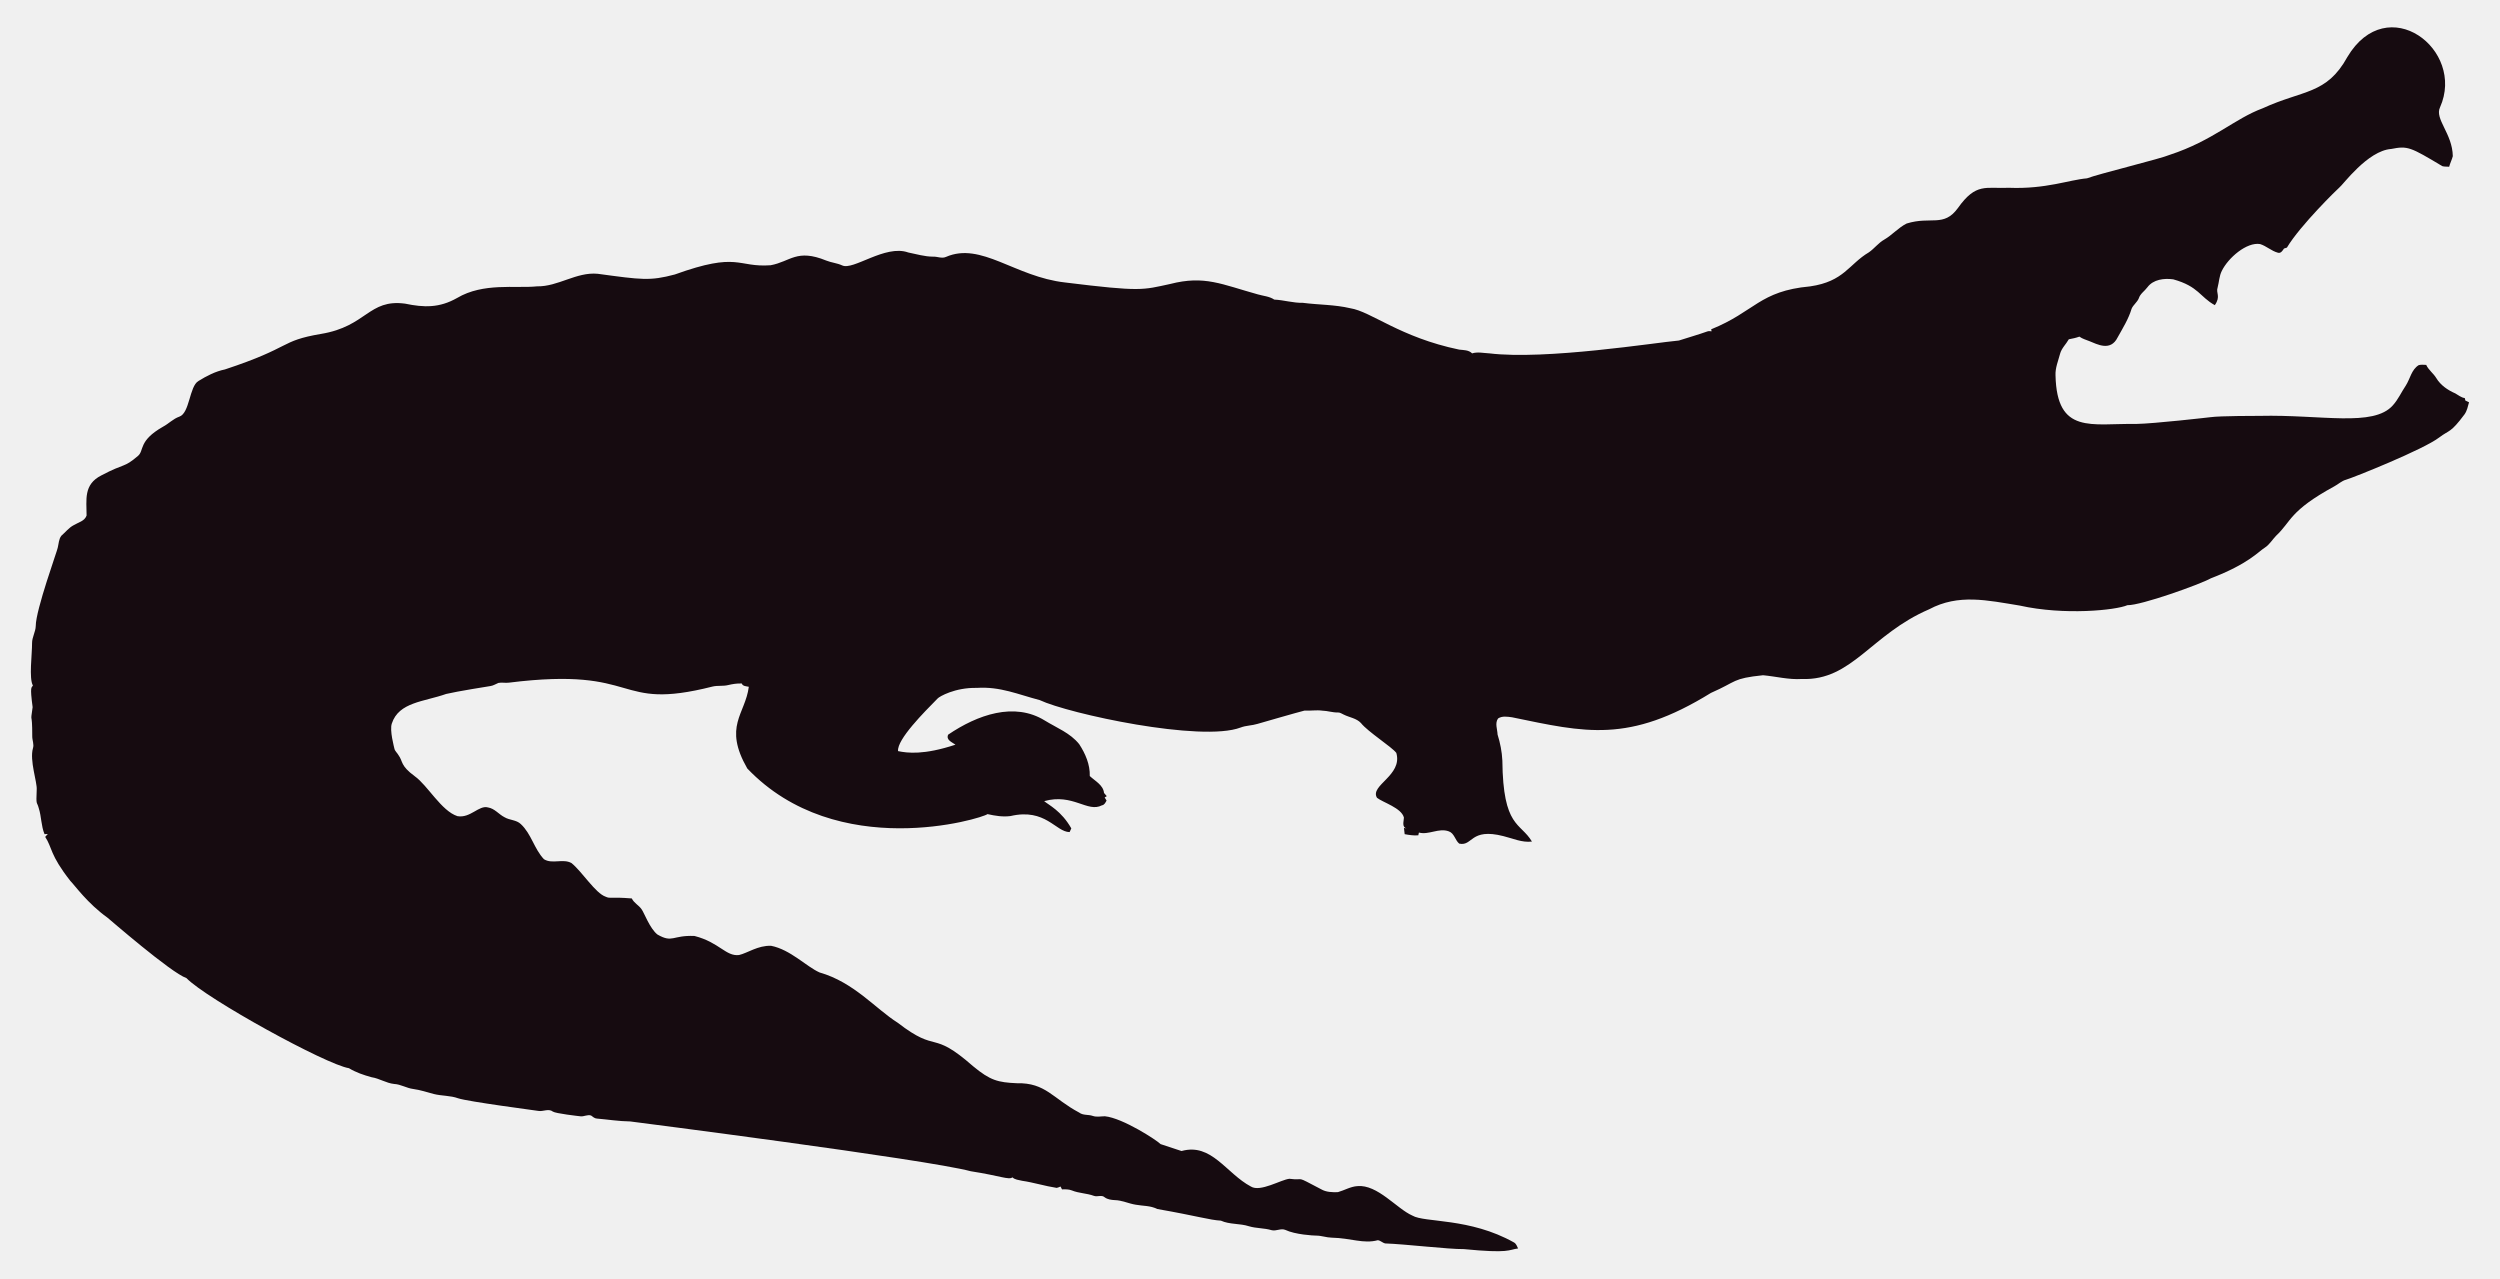
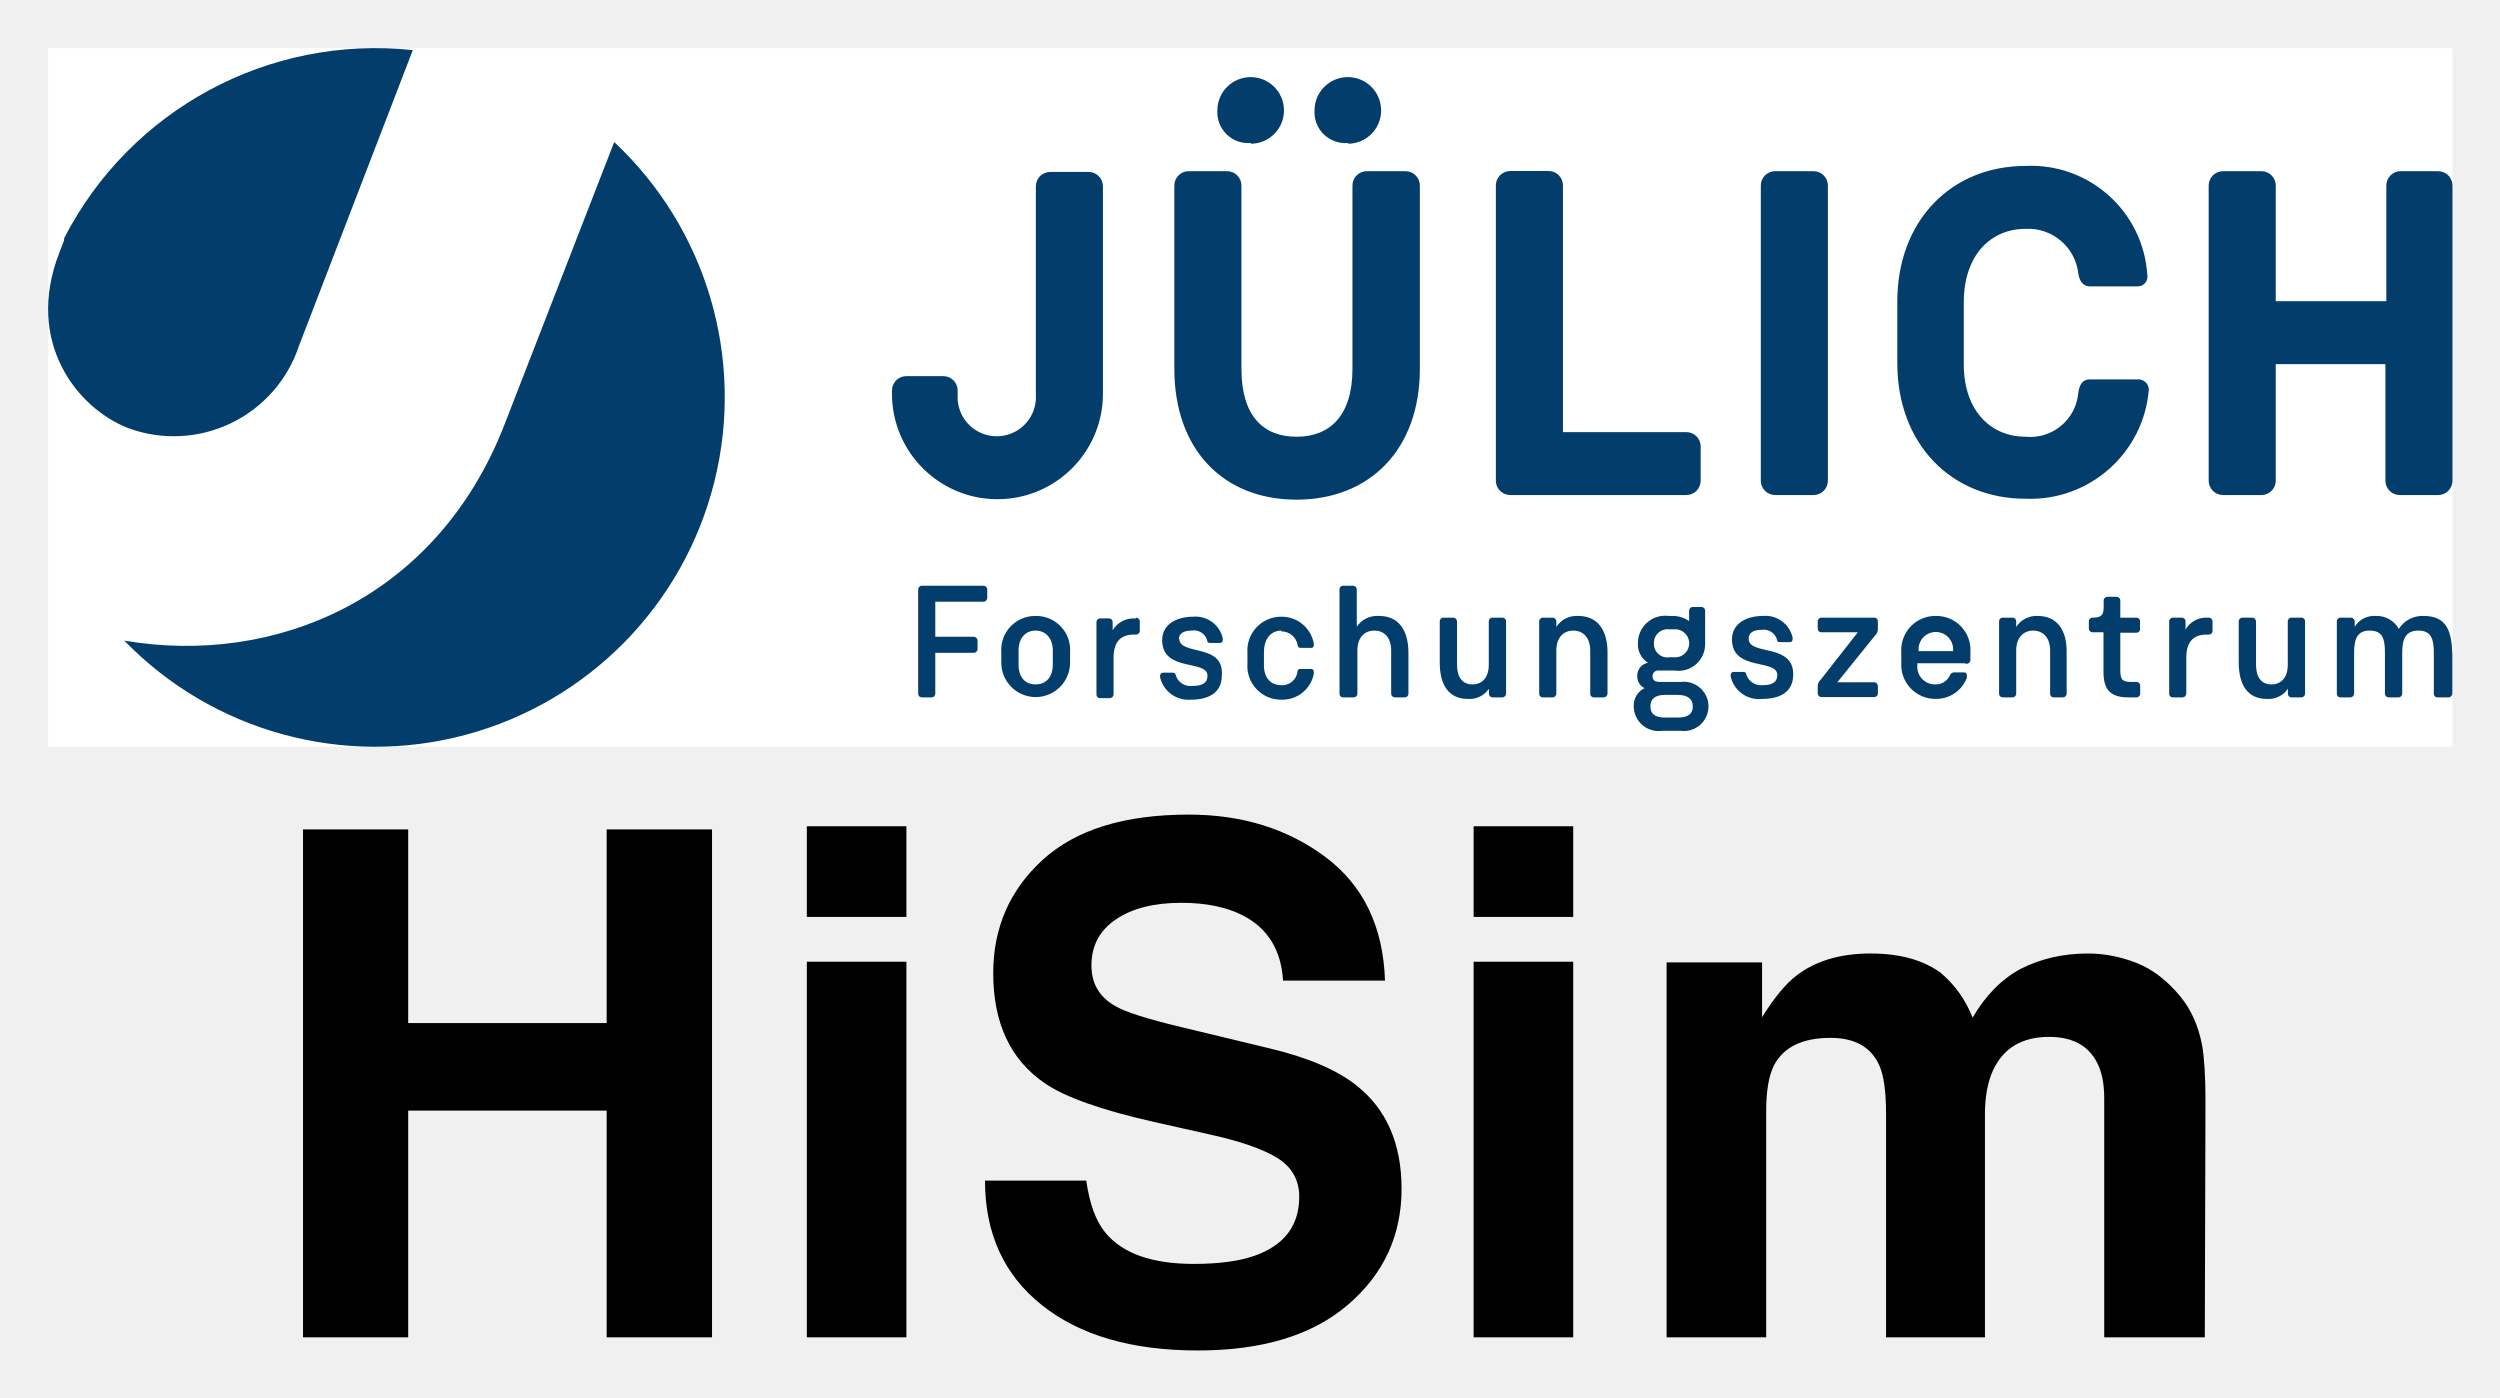
- <svg xmlns="http://www.w3.org/2000/svg" version="1.1" id="Layer_1" x="0px" y="0px" viewBox="0 0 2625.022 1342.022" enable-background="new 0 0 2625.022 1342.022" xml:space="preserve">
-   <path fill="#160B10" d="M2562.057,112.664c-5.93,12.226,13.089,27.649,13.408,51.328c-0.967,3.791-2.837,7.289-3.816,11.093  c-2.417-0.267-4.923,0.089-7.226-0.636c-33.512-20.05-36.245-21.483-53.631-18.038c-24.88,1.775-51.012,38.147-54.547,40.579  c-1,0.685-40.963,39.485-54.967,62.993c-1.056,0.331-2.086,0.661-3.078,1.005c-1.45,2.188-3.295,5.317-6.386,4.363  c-6.755-1.794-12.047-7.022-18.687-9.083c-14.172-2.325-33.569,14.577-40.185,28.126c-2.76,5.432-2.862,11.614-4.401,17.415  c-2.078,5.918,3.558,9.203-2.964,18.611c-15.758-8.651-16.89-19.671-43.645-27.108c-9.541-1.323-21.002,0.025-27.146,8.345  c-2.9,3.956-7.454,6.64-8.994,11.487c-1.705,4.223-5.788,6.857-7.569,10.978c-3.219,10.775-9.274,20.417-14.705,30.186  c-7.484,15.043-21.458,7.113-29.639,3.893c-3.549-1.501-7.378-2.404-10.482-4.745c-3.613,1.31-7.378,2.124-11.131,2.799  c-2.9,5.19-7.62,9.362-9.184,15.252c-1.972,7.442-5.139,14.807-4.771,22.656c1.426,62.435,37.744,50.23,84.657,50.985  c18.427-0.238,76.659-6.917,77.661-7.06c10.315-1.512,51.103-1.387,52.104-1.425c64.718-1.507,119.253,12.017,139.725-10.991  c5.622-6.144,8.955-13.878,13.598-20.735c4.617-7.073,5.915-16.893,13.662-21.562c2.519-0.687,5.19-0.305,7.81-0.242  c2.481,5.406,7.582,8.854,10.609,13.891c4.503,7.467,12.047,12.632,19.921,16.041c3.269,1.794,6.144,4.389,9.999,4.936  c0.166,0.852,0.369,1.705,0.598,2.57c1.259,0.611,2.519,1.208,3.854,1.819c-1.196,4.325-2.073,8.854-4.681,12.606  c-14.981,20.134-15.737,16.079-26.561,24.297c-16.513,12.73-90.704,42.38-97.937,44.421c-4.63,1.259-8.078,4.719-12.199,6.907  c-47.689,26.034-44.914,36.755-61.276,51.99c-3.969,4.096-6.856,9.273-11.754,12.403c-6.886,4.248-16.845,16.908-56.76,32.26  c-10.994,6.222-73.381,28.559-87.544,28.177c-12.182,5.289-66.295,10.873-113.113,0.394c-34.047-5.52-64.247-12.539-95.05,3.905  c-61.045,26.219-81.054,75.205-133.67,73.195c-13.739,0.903-27.159-2.684-40.745-3.943c-32.756,3.396-26.951,6.432-54.687,18.547  c-86.536,53.421-132.198,41.426-208.888,25.607c-4.859-0.636-10.304-1.616-14.68,1.259c-3.511,4.999-0.687,11.232-0.509,16.804  c2.76,8.879,4.605,18.076,5.037,27.388c0.678,70.703,18.876,64.615,31.064,85.038c-10.38,1.31-20.137-3.346-30.008-5.724  c-35.054-8.942-31.959,10.974-46.367,7.887c-4.376-3.651-5.076-10.864-10.94-12.886c-10.482-3.893-20.875,4.033-31.37,1.285  c-0.165,0.725-0.483,2.163-0.649,2.875c-4.834,0.432-9.592-0.331-14.311-1.196c-0.153-2.201-0.407-4.401-0.751-6.551  c0.7,0.127,2.112,0.382,2.824,0.509c-5.368-1.387-2.926-7.48-2.862-11.411c-2.581-10.171-21.93-15.743-28.266-20.735  c-7.896-13.101,27.192-23.356,20.29-47.143c-4.808-6.385-29.888-22.164-37.17-31.395c-4.783-5.063-12.047-5.813-18.013-8.815  c-1.972-0.827-3.791-2.315-6.017-2.239c-5.597,0.191-10.965-1.781-16.537-1.908c-6.208-0.878-12.441,0.318-18.661-0.076  c-6.376,1.51-49.471,13.993-49.471,13.993c-5.775,1.781-11.97,1.603-17.631,3.791c-41.153,15.671-180.401-14.399-211.051-28.838  c-22.477-5.819-41.27-14.396-65.945-12.772c-23.033-0.496-39.521,9.215-41.101,11.08c-14.156,14.382-42.805,43.009-41.597,55.297  c9.881,2.049,27.067,4.244,60.297-6.755c-3.6-2.633-10.164-4.859-7.683-10.52c30.91-20.96,69.478-34.528,101.385-14.896  c12.454,7.683,26.879,13.128,36.241,24.907c6.449,9.897,11.461,21.384,11.08,33.43c5.483,5.19,14.184,9.464,14.96,17.771  c0.954,1.132,1.883,2.239,2.9,3.371c-0.56,0.344-1.679,1.03-2.251,1.361c0.674,1.081,1.336,2.15,2.022,3.244  c-1.157,2.112-2.252,4.643-4.923,5.037c-15.167,7.923-30.412-12.885-60.589-4.414c4.515,3.914,17.957,10.035,28.495,28.596  c-0.623,1.285-1.221,2.582-1.781,3.893c-14.581-0.066-25.26-25.439-62.103-16.83c-8.065,1.081-16.27-0.28-24.119-2.048  c-5.689,4.616-157.704,51.097-252.241-47.919c-25.462-44.516-2.105-56.742,1.616-85.776c-2.646-0.598-6.259-0.445-7.429-3.447  c-4.834-0.216-9.63,0.547-14.311,1.666c-5.343,1.336-10.927,0.254-16.283,1.527c-104.921,26.598-73.475-21.586-213.976-4.058  c-3.638,0.483-7.327-0.471-10.927,0.267c-2.722,1.043-5.203,2.786-8.129,3.244c-1.005,0.139-35.568,5.632-46.749,8.332  c-23.248,8.245-49.669,8.494-57.027,31.013c-2.544,7.127,2.495,25.23,2.659,26.23c0.509,2.748,2.964,4.529,4.274,6.907  c5.125,7.002,1.576,10.814,17.186,22.287c13.483,9.569,27.903,36.42,44.764,41.877c13.652,2.389,22.508-11.842,32.107-9.146  c7.022,1.107,11.334,7.276,17.415,10.317c5.356,3.193,12.365,2.633,17.033,7.162c11.029,10.189,14.018,26.078,24.284,36.878  c8.765,5.47,19.972-0.979,28.965,4.071c11.309,9.233,25.045,31.634,35.809,35.287c4.836,2.294,4.589-0.02,27.477,1.832  c2.226,4.796,7.327,7.085,10.253,11.347c2.611,3.387,8.633,20.294,16.715,26.574c16.075,9.185,15.426,0.491,38.875,1.488  c26.056,6.667,32.977,21.713,46.774,19.997c8.688-1.942,19.833-10.206,33.646-9.68c20.419,4.043,37.013,21.857,50.896,27.986  c36.199,10.4,58.502,37.92,82.062,52.817c43.011,33.213,34.403,6.396,79.034,45.566c18.208,15.125,26.246,17.04,45.986,17.936  c30.318-0.751,37.93,16.193,65.525,30.81c4.134,3.155,9.541,1.844,14.196,3.498c4.147,1.463,8.51,0.394,12.772,0.369  c18.974,1.87,55.059,25.539,58.465,29.232c7.353,2.353,14.667,4.91,22.02,7.276c31.527-8.837,46.862,23.524,72.916,37.323  c9.817,6.052,31.604-7.299,40.338-8.179c17.829,2.357,3.781-4.531,33.392,11.016c5.241,3.066,11.589,3.218,17.504,3.028  c6.869-1.921,13.204-5.852,20.48-6.348c21.245-1.942,41.314,23.767,57.816,30.975c12.756,7.578,60.29,2.089,106.638,28.189  c2.366,1.298,3.155,4.007,4.3,6.284c-10.435,1.423-8.676,5.392-56.964,0.7c-16.115,0.199-61.486-5.252-82.52-5.953  c-2.824-0.572-4.91-3.04-7.772-3.397c-15.269,4.072-27.792-2.198-48.492-2.671c-5.546-0.102-10.825-2.201-16.359-2.162  c-2.762-0.015-21.848-1.008-32.323-6.004c-4.758-1.972-9.668,1.654-14.476,0.293c-7.747-2.315-16.003-1.781-23.737-4.121  c-9.541-3.104-20.277-1.692-29.41-5.865c-12.12-0.691-23.98-4.714-66.899-12.25c-6.984-3.625-14.985-3.091-22.516-4.49  c-7.416-1.145-14.324-4.643-21.892-4.821c-3.727-0.204-7.632-0.649-10.698-2.939c-3.206-2.951-7.645-0.127-11.334-1.539  c-7.531-2.798-15.774-2.646-23.203-5.712c-3.282-1.298-6.844-1.17-10.278-1.081c-0.394-0.763-1.183-2.264-1.577-3.015  c-1.285,0.636-2.608,1.119-3.982,1.45c-12.263-1.87-24.131-5.674-36.394-7.467c-3.46-0.903-7.404-1.005-10.113-3.6  c-3.831,2.97-12.398-1.54-43.747-6.411c-46.335-12.483-357.594-52.295-357.594-52.295c-11.716-0.14-23.317-2.023-34.982-3.015  c-2.442-0.127-4.211-1.844-6.068-3.18c-3.753-1.387-7.467,1.336-11.271,0.789c-2.02-0.195-26.027-2.946-28.838-4.923  c-4.592-3.587-10.278,0.216-15.367-0.738c-2.203-0.387-74.203-9.818-84.135-13.242c-8.243-2.989-17.224-2.379-25.658-4.529  c-7.162-1.895-14.209-4.274-21.574-5.254c-6.92-0.878-13.001-4.923-20.035-5.266c-8.319-0.878-15.443-5.826-23.648-7.073  c-8.256-2.252-16.448-5.037-23.775-9.49c-23.552-3.584-149.518-72.739-170.649-94.63c-16.013-5.37-81.914-62.745-82.914-63.439  c-21.039-15.096-34.147-33.758-38.964-38.595c-21.778-27.726-18.854-34.892-26.396-46.215c0.916-1.018,1.832-2.01,2.748-3.015  c-1.145,0.038-2.29,0.076-3.435,0.14c-3.651-8.676-3.18-18.28-6.042-27.172c-2.062-7.913-2.975-1.701-2.175-19.526  c0.634-7.664-7.675-30.697-3.931-43.518c1.348-4.16-0.814-8.281-0.751-12.454c0.068-28.882-2.418-11.02,0.394-30.657  c-3.041-22.85-1.09-20.042,0.305-22.719c-4.294-7.378-0.844-32.606-0.89-44.586c-0.025-6.246,3.714-11.741,3.867-17.962  c0-16.859,22.775-79.378,23.076-82.113c1.056-4.198,1.043-9.032,3.778-12.568c4.338-3.74,7.874-8.485,13.052-11.169  c4.745-2.913,11.411-4.172,13.471-10.088c0.043-16.362-3.503-32.575,15.532-42.157c25.219-13.344,23.115-7.424,38.34-20.379  c6.931-5.754,0.059-15.764,26.434-30.772c5.915-3.129,10.622-8.281,17.046-10.507c11.015-3.661,10.497-31.892,20.099-37.437  c8.612-5.33,17.796-10.113,27.795-12.148c71.433-23.584,56.818-29.805,100.939-37.31c48.019-7.907,49.805-36.895,88.244-31.777  c19.858,4.163,35.994,4.605,54.61-5.953c27.665-16.35,60.97-9.859,83.919-12.212c22.172,0.42,41.279-15.29,63.693-13.191  c46.138,6.272,54.878,7.691,80.993,0.738c67.442-24.31,65.094-7.128,100.634-9.706c20.946-3.875,27.233-17.596,58.388-4.91  c5.368,2.188,11.283,2.595,16.575,5.025c11.553,5.818,45.215-22.204,69.43-13.535c8.676,1.717,17.262,4.401,26.205,4.401  c4.49-0.216,9.083,2.252,13.446,0.293c37.015-16.156,72.304,20.872,125.096,26.815c80.305,9.923,81.3,7.845,110.289,1.603  c36.266-9.336,54.189,0.413,92.111,10.902c5.775,1.717,12.11,1.984,17.237,5.47c10.075,0.458,19.844,3.638,29.983,3.396  c16.588,2.163,33.506,1.819,49.853,5.686c21.982,3.418,52.115,30.498,114.347,43.441c4.681,0.572,9.999,0.28,13.586,3.956  c5.864-1.844,12.047-0.267,18.038-0.025c59.148,7.176,174.934-11.359,199.106-13.471c9.82-3.218,19.819-5.966,29.576-9.452  c1.488-0.674,3.155-0.356,4.758-0.229c-0.115-0.522-0.356-1.577-0.483-2.099c45.944-18.548,50.589-40.213,103.827-45.057  c35.891-5.17,40.645-23.282,61.836-35.809c5.712-3.969,9.897-9.808,16.028-13.281c8.408-4.872,14.82-12.555,23.559-16.931  c25.605-7.944,38.867,4.305,53.847-16.257c19.089-26.933,29.276-20.168,53.605-21.256c38.819,1.522,63.061-8.345,81.948-9.935  c11.484-4.495,77.877-20.69,87.061-24.742c45.297-14.857,67.746-37.884,97.505-48.848c42.187-19.404,67.008-14.225,88.74-53.694  C2506.582-10.604,2589.134,52.018,2562.057,112.664z" />
+ <svg xmlns="http://www.w3.org/2000/svg" role="img" viewBox="-3.12 -3.12 162.11 90.61">
+   <path fill="#fff" d="M0 0h155.91v45.301H0z" />
+   <path fill="#023d6b" d="M94.289 36.93h-.64a.23.23 0 0 0-.23.24v2.81c0 .83-.42 1.28-1.06 1.28-.64 0-1-.45-1-1.28v-2.81a.25.25 0 0 0-.25-.24h-.63a.24.24 0 0 0-.24.24v2.68c0 1.45.59 2.35 1.81 2.35a1.51 1.51 0 0 0 1.38-.66v.32a.23.23 0 0 0 .23.24h.64a.24.24 0 0 0 .24-.24v-4.69a.24.24 0 0 0-.25-.24zm-8-.11a1.58 1.58 0 0 0-1.43.7v-2.41a.25.25 0 0 0-.25-.25h-.63a.24.24 0 0 0-.24.25v6.75a.23.23 0 0 0 .24.24h.67a.24.24 0 0 0 .25-.24v-2.8c0-.83.45-1.29 1.1-1.29.65 0 1.09.46 1.09 1.29v2.8a.24.24 0 0 0 .24.24h.63a.24.24 0 0 0 .25-.24v-2.68c-.01-1.41-.62-2.36-1.89-2.36zm1.71-28.84h-2.49a.93.93 0 0 0-.93.93v11.88c0 3.09-1.5 4.41-3.63 4.41s-3.57-1.32-3.57-4.41v-11.88a.93.93 0 0 0-.93-.93h-2.49a.93.93 0 0 0-.93.93v11.88c0 5.25 3.18 8.49 7.92 8.49s8-3.24 8-8.49v-11.88a.93.93 0 0 0-.92-.93zm-17.46 29h-.13a1.57 1.57 0 0 0-1.38.77v-.53a.23.23 0 0 0-.23-.24h-.58a.24.24 0 0 0-.24.24v4.69a.23.23 0 0 0 .24.24h.62a.25.25 0 0 0 .25-.24v-2.39c0-1 .44-1.49 1.31-1.49h.14a.24.24 0 0 0 .25-.23V37.17a.25.25 0 0 0-.22-.24zm9.41.84a1.07 1.07 0 0 1 1.08.92.17.17 0 0 0 .17.15h.72a.15.15 0 0 0 .15-.17.32.32 0 0 0 0-.13 2.11 2.11 0 0 0-2.1-1.72 2.19 2.19 0 0 0-2.2 2.36v.67a2.18 2.18 0 0 0 2.2 2.35 2.07 2.07 0 0 0 2.1-1.66 1.28 1.28 0 0 0 0-.17.16.16 0 0 0-.17-.16H81.179a.15.15 0 0 0-.16.14 1 1 0 0 1-1.07.91c-.64 0-1.11-.45-1.11-1.28v-.92c.03-.88.5-1.34 1.14-1.34zm-6.63.52c0-.43.39-.57.84-.57a.88.88 0 0 1 1 .64c0 .11.07.16.19.16h.65a.17.17 0 0 0 .17-.18.44.44 0 0 0 0-.13 1.81 1.81 0 0 0-1.93-1.39c-1 0-2 .45-2 1.52 0 2.1 2.94 1.23 2.94 2.31 0 .48-.36.66-1 .66a1 1 0 0 1-1.06-.69c0-.1-.07-.17-.18-.17h-.64a.19.19 0 0 0-.19.17.31.31 0 0 0 0 .14 1.89 1.89 0 0 0 2 1.44c1.07 0 2-.4 2-1.57.17-2.12-2.76-1.26-2.76-2.39zm4.66-32.14a2.16 2.16 0 1 0-2.16-2.16 2 2 0 0 0 2.19 2.11zm6.3 0a2.16 2.16 0 1 0-2.16-2.16 2 2 0 0 0 2.19 2.11zm-15.88 2.76a.93.93 0 0 0-.93-.93h-2.49a.93.93 0 0 0-.93.93v13.51a2.54 2.54 0 1 1-5.07 0v-.27a.93.93 0 0 0-.93-.93h-2.4a.93.93 0 0 0-.93.93v.21a6.84 6.84 0 1 0 13.68 0zm-52.131 10.34l7.38-19.17a22.7 22.7 0 0 0-22.61 12.2.5.5 0 0 1 0 .13l-.32.83c-2.24 5.79 1.18 10.08 4.5 11.36a8.55 8.55 0 0 0 11.05-5.35zm47.76 17.52a2.2 2.2 0 0 0-2.22 2.36v.67a2.23 2.23 0 1 0 4.46 0v-.67a2.2 2.2 0 0 0-2.24-2.36zm1.12 3.16c0 .83-.46 1.28-1.12 1.28s-1.1-.45-1.1-1.28V39.06c0-.83.47-1.29 1.1-1.29s1.12.46 1.12 1.29zm-35.5-15.71c-4.4 11.5-15 15.81-24.71 14.15a22.67 22.67 0 1 0 31.77-32.33zm31 10.59h-4a.24.24 0 0 0-.23.25v6.75a.23.23 0 0 0 .23.24h.63a.24.24 0 0 0 .25-.24v-2.65h2.5a.24.24 0 0 0 .24-.24v-.55a.25.25 0 0 0-.24-.25h-2.5v-2.27h3.12a.25.25 0 0 0 .25-.24v-.55a.25.25 0 0 0-.25-.25zm85.451 2.07h-.63a.24.24 0 0 0-.24.24v2.81c0 .83-.42 1.28-1.06 1.28-.64 0-1-.45-1-1.28v-2.81a.25.25 0 0 0-.25-.24h-.63a.24.24 0 0 0-.24.24v2.68c0 1.45.59 2.35 1.81 2.35a1.51 1.51 0 0 0 1.38-.66v.32a.23.23 0 0 0 .24.24h.63a.24.24 0 0 0 .24-.24v-4.69a.24.24 0 0 0-.28-.24zm-10.59-15.45h-3.09c-.6 0-.72.48-.78.93a3.13 3.13 0 0 1-3.42 2.79c-2.19 0-4-1.62-4-4.71v-4c0-3.09 1.77-4.77 4-4.77a3.27 3.27 0 0 1 3.43 2.92c.09.6.42.81.75.81h3.06a.63.63 0 0 0 .66-.75 7.55 7.55 0 0 0-7.9-7.06c-4.8 0-8.31 3.54-8.31 8.79v4c0 5.25 3.51 8.79 8.31 8.79a7.71 7.71 0 0 0 8-7.08.68.68 0 0 0-.71-.66zm4.6 15.45h-.14a1.54 1.54 0 0 0-1.37.77v-.53a.24.24 0 0 0-.24-.24h-.58a.24.24 0 0 0-.24.24v4.69a.23.23 0 0 0 .24.24h.62a.25.25 0 0 0 .25-.24v-2.34c0-1 .44-1.49 1.31-1.49h.15a.23.23 0 0 0 .24-.23v-.63a.24.24 0 0 0-.24-.24zm-4.69 0h-1.05v-1.1a.24.24 0 0 0-.24-.25h-.61a.24.24 0 0 0-.23.25v.45c0 .53-.21.65-.72.65a.24.24 0 0 0-.24.24v.47a.24.24 0 0 0 .24.24h.71v2.56c0 1.07.36 1.66 1.6 1.66h.54a.24.24 0 0 0 .24-.24v-.53a.23.23 0 0 0-.24-.23h-.36c-.62 0-.69-.22-.69-.81v-2.38h1.05a.24.24 0 0 0 .23-.27v-.5a.24.24 0 0 0-.23-.21zm18.62-.11a1.81 1.81 0 0 0-1.61.84 1.64 1.64 0 0 0-1.52-.84 1.47 1.47 0 0 0-1.34.7v-.35a.25.25 0 0 0-.25-.24h-.67a.24.24 0 0 0-.24.24v4.69a.23.23 0 0 0 .24.24h.63a.25.25 0 0 0 .25-.24v-2.64c0-.83.16-1.45 1-1.45s1 .51 1 1.45v2.64a.24.24 0 0 0 .24.24h.64a.24.24 0 0 0 .24-.24v-2.64c0-.89.21-1.45 1.05-1.45s1 .56 1 1.45v2.64a.23.23 0 0 0 .24.24h.71a.25.25 0 0 0 .25-.24v-2.53c-.04-1.49-.34-2.51-1.86-2.51zm-25 0a1.57 1.57 0 0 0-1.42.71v-.36a.24.24 0 0 0-.24-.24h-.64a.23.23 0 0 0-.23.24v4.69a.23.23 0 0 0 .23.24h.64a.24.24 0 0 0 .24-.24v-2.8c0-.83.46-1.29 1.1-1.29.64 0 1.1.46 1.1 1.29v2.8a.23.23 0 0 0 .24.24h.59a.24.24 0 0 0 .24-.24v-2.68c.02-1.41-.6-2.36-1.87-2.36zm26-28.84h-2.49a.93.93 0 0 0-.93.93v7.5h-7.17v-7.5a.93.93 0 0 0-.93-.93h-2.49a.93.93 0 0 0-.93.93v19.14a.93.93 0 0 0 .93.93h2.49a.93.93 0 0 0 .93-.93v-7.56h7.11v7.56a.93.93 0 0 0 .93.93h2.49a.93.93 0 0 0 .93-.93v-19.14a.93.93 0 0 0-.93-.93zm-55.821 28.84a1.57 1.57 0 0 0-1.42.71v-.36a.24.24 0 0 0-.24-.24h-.63a.24.24 0 0 0-.24.24v4.69a.23.23 0 0 0 .24.24h.63a.24.24 0 0 0 .24-.24v-2.8c0-.83.46-1.29 1.1-1.29.64 0 1.1.46 1.1 1.29v2.8a.23.23 0 0 0 .24.24h.63a.25.25 0 0 0 .25-.24v-2.68c0-1.41-.62-2.36-1.9-2.36zm6.66 4.28h-1.34c-.35 0-.5-.11-.5-.37a.36.36 0 0 1 .41-.37h1a1.73 1.73 0 0 0 2-1.76v-2.12a.24.24 0 0 0-.24-.24h-.56a.24.24 0 0 0-.24.24v.67a1.87 1.87 0 0 0-1.06-.33h-.26a1.77 1.77 0 0 0-2 1.78 1.4 1.4 0 0 0 .66 1.26.83.83 0 0 0-.7.85.82.82 0 0 0 .47.79 1.26 1.26 0 0 0-.7 1.19 1.61 1.61 0 0 0 1.83 1.58h1.2a1.6 1.6 0 1 0 0-3.17zm-.75-3.41h.28a.91.91 0 1 1 0 1.81h-.28a.87.87 0 0 1-1-.9.88.88 0 0 1 1-.91zm.54 5.72h-.82c-.7 0-.95-.28-.95-.72 0-.44.25-.75.95-.75h.8c.71 0 1 .29 1 .75 0 .46-.27.72-1 .72zm4.6-5.12c0-.43.39-.57.84-.57a.89.89 0 0 1 1 .64c0 .11.07.16.18.16h.66a.17.17 0 0 0 .17-.18.44.44 0 0 0 0-.13 1.81 1.81 0 0 0-1.93-1.39c-1 0-2 .45-2 1.52 0 2.1 2.94 1.23 2.94 2.31 0 .48-.36.66-.95.66a1 1 0 0 1-1.06-.69c0-.1-.07-.17-.18-.17h-.65a.18.18 0 0 0-.18.17.31.31 0 0 0 0 .14 1.88 1.88 0 0 0 2.05 1.44c1.07 0 2-.4 2-1.57.04-2.07-2.89-1.21-2.89-2.34zm-3.11-10.24v-2.22a.93.93 0 0 0-.93-.93h-8v-16a.93.93 0 0 0-.93-.93h-2.49a.93.93 0 0 0-.93.93v19.15a.93.93 0 0 0 .93.93h11.4a.93.93 0 0 0 .95-.93zm8.25 0v-19.14a.93.93 0 0 0-.93-.93h-2.49a.93.93 0 0 0-.93.93v19.14a.93.93 0 0 0 .93.93h2.49a.93.93 0 0 0 .93-.93zm3 8.88h-3.41a.25.25 0 0 0-.25.24v.47a.24.24 0 0 0 .25.24h2.35l-2.41 3.08a.56.56 0 0 0-.19.46v.42a.24.24 0 0 0 .25.24h3.41a.23.23 0 0 0 .24-.24v-.47a.24.24 0 0 0-.24-.25h-2.39l2.48-3.07a.53.53 0 0 0 .15-.41v-.5a.24.24 0 0 0-.2-.21zm4-.11a2.21 2.21 0 0 0-2.24 2.36v.67a2.21 2.21 0 0 0 2.25 2.35 2.12 2.12 0 0 0 2-1.37.64.64 0 0 0 0-.17.17.17 0 0 0-.17-.18h-.67a.3.3 0 0 0-.24.15 1 1 0 0 1-1 .63 1.14 1.14 0 0 1-1.13-1.23v-.14h3.07a.25.25 0 0 0 .37-.25v-.48a2.2 2.2 0 0 0-2.19-2.34zm1.12 2.28h-2.24v-.12a1.12 1.12 0 1 1 2.24 0z" />
+   <path d="M16.529 83.597h6.82V68.896h12.87v14.701h6.832V50.661h-6.832v12.559h-12.87V50.661H16.529zm39.126-27.26V50.457H49.198v5.879zm-6.457 2.905v24.355h6.457V59.241zm18.12 14.193h-6.566c0 3.426 1.227 6.114 3.686 8.072 2.46 1.964 5.828 2.943 10.118 2.943 4.201 0 7.455-.998 9.756-2.987 2.301-1.983 3.451-4.487 3.451-7.494 0-2.936-.979-5.18-2.949-6.724-1.265-.998-3.14-1.799-5.631-2.39l-5.676-1.367c-2.186-.521-3.616-.972-4.29-1.36-1.042-.585-1.564-1.462-1.564-2.638 0-1.284.528-2.282 1.589-2.994 1.055-.718 2.472-1.074 4.246-1.074 1.595 0 2.924.273 3.998.826 1.608.833 2.472 2.244 2.593 4.22h6.61c-.114-3.496-1.398-6.165-3.852-8.008-2.453-1.837-5.409-2.758-8.879-2.758-4.157 0-7.309.972-9.457 2.924-2.142 1.958-3.216 4.405-3.216 7.354 0 3.235 1.112 5.612 3.33 7.131 1.309.909 3.68 1.748 7.106 2.523l3.483.782c2.047.445 3.54.96 4.494 1.544.953.591 1.43 1.436 1.43 2.523 0 1.862-.96 3.133-2.879 3.82-1.017.356-2.333.534-3.96.534-2.708 0-4.621-.674-5.739-2.034-.61-.744-1.023-1.869-1.233-3.369zm6.686-23.777zm24.889 6.68V50.457h-6.457v5.879zm-6.457 2.905v24.355h6.457V59.241zm43.016.089c-1.049-.413-2.104-.623-3.178-.623-1.608 0-3.063.331-4.379 1.004-1.233.667-2.269 1.722-3.102 3.152-.477-1.195-1.182-2.167-2.104-2.93-1.144-.82-2.65-1.227-4.513-1.227-1.964 0-3.566.477-4.805 1.43-.699.534-1.443 1.436-2.231 2.701v-3.553h-6.191v24.311h6.457V68.94c0-1.328.172-2.326.515-2.994.623-1.176 1.843-1.767 3.661-1.767 1.564 0 2.619.591 3.152 1.767.299.655.445 1.703.445 3.152v14.498h6.413V69.099c0-1.093.172-2.021.515-2.797.674-1.462 1.888-2.186 3.642-2.186 1.519 0 2.561.566 3.127 1.697.299.591.451 1.354.451 2.275v15.508h6.521l.044-15.349c0-1.583-.076-2.777-.222-3.597-.235-1.239-.699-2.282-1.386-3.127-.852-1.042-1.792-1.773-2.835-2.193z" />
</svg>
